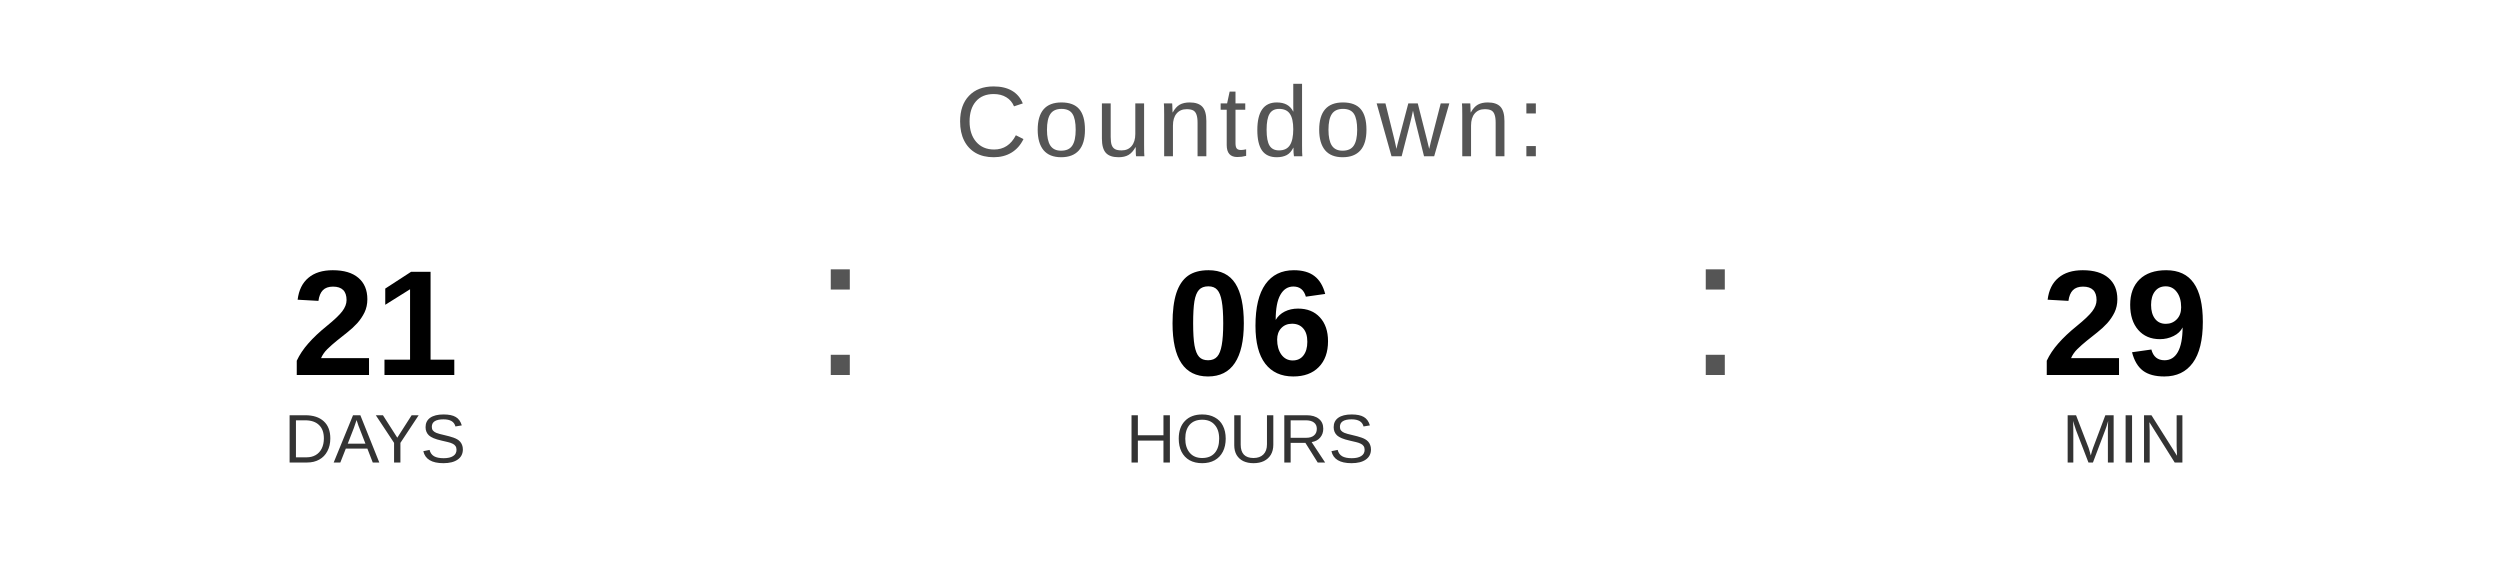
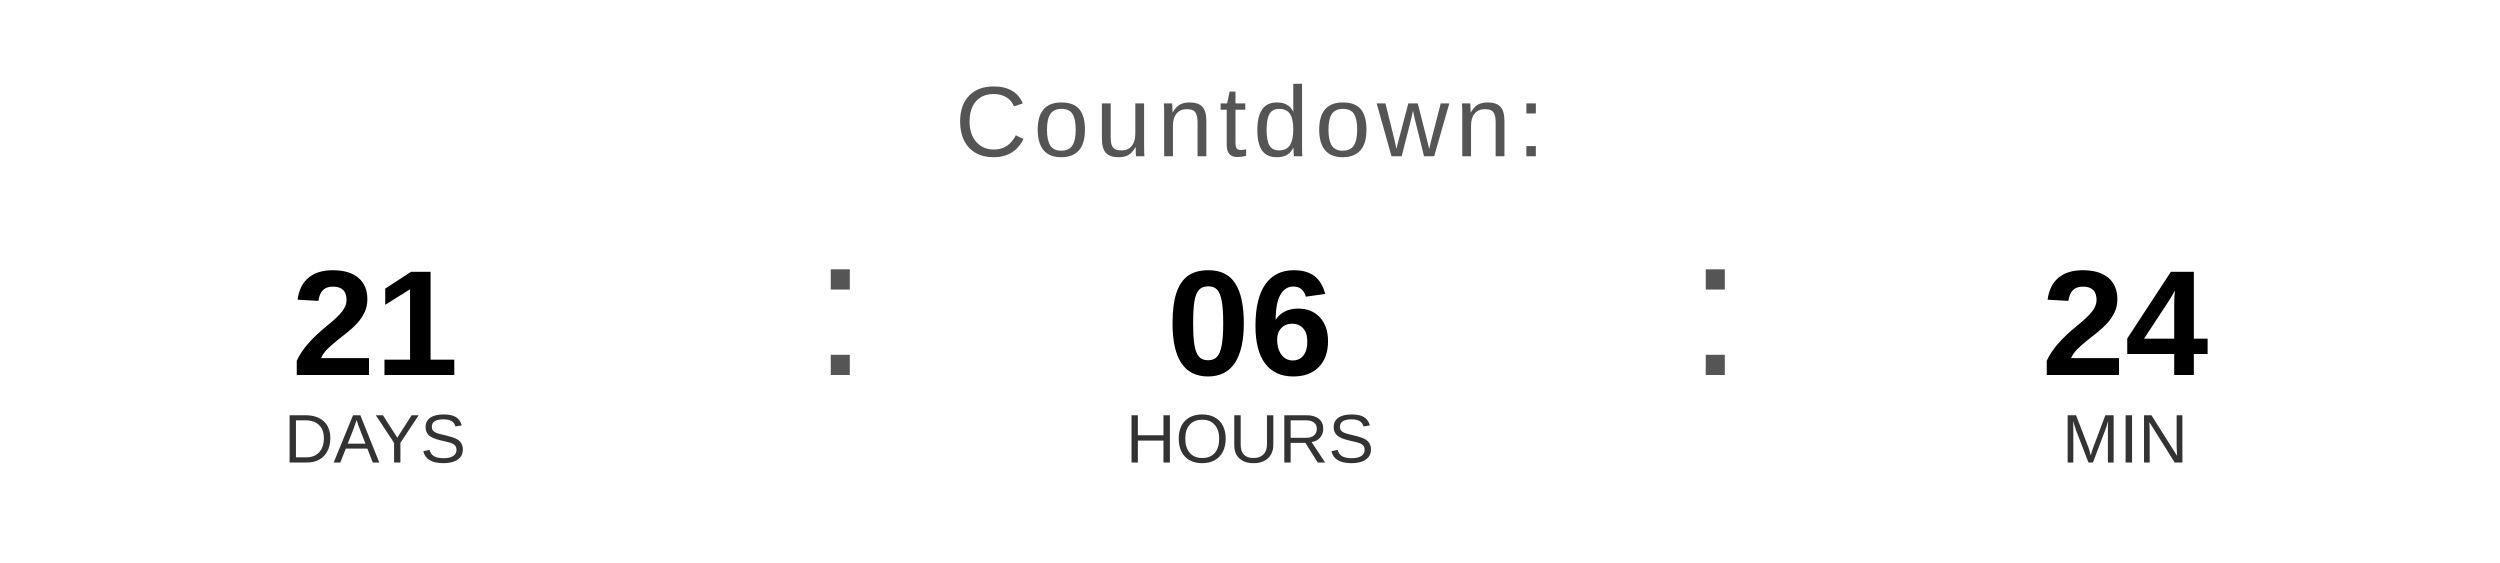
<svg xmlns="http://www.w3.org/2000/svg" width="400" height="90" viewBox="0 0 400 90">
  <text x="200" y="25" font-family="Arial, Helvetica, sans-serif" font-size="16" fill="#555555" text-anchor="middle" letter-spacing="1">
    Countdown:
  </text>
  <text x="60" y="60" font-family="Arial, Helvetica, sans-serif" font-size="24" font-weight="bold" fill="#000000" text-anchor="middle">21</text>
  <text x="60" y="74" font-family="Arial, Helvetica, sans-serif" font-size="11" fill="#333333" text-anchor="middle">DAYS</text>
  <text x="130" y="60" font-family="Arial, sans-serif" font-size="32" fill="#555555">:</text>
  <text x="200" y="60" font-family="Arial, Helvetica, sans-serif" font-size="24" font-weight="bold" fill="#000000" text-anchor="middle">06</text>
  <text x="200" y="74" font-family="Arial, Helvetica, sans-serif" font-size="11" fill="#333333" text-anchor="middle">HOURS</text>
  <text x="270" y="60" font-family="Arial, sans-serif" font-size="32" fill="#555555">:</text>
-   <text x="340" y="60" font-family="Arial, Helvetica, sans-serif" font-size="24" font-weight="bold" fill="#000000" text-anchor="middle">29</text>
+   <text x="340" y="60" font-family="Arial, Helvetica, sans-serif" font-size="24" font-weight="bold" fill="#000000" text-anchor="middle">24</text>
  <text x="340" y="74" font-family="Arial, Helvetica, sans-serif" font-size="11" fill="#333333" text-anchor="middle">MIN</text>
</svg>
